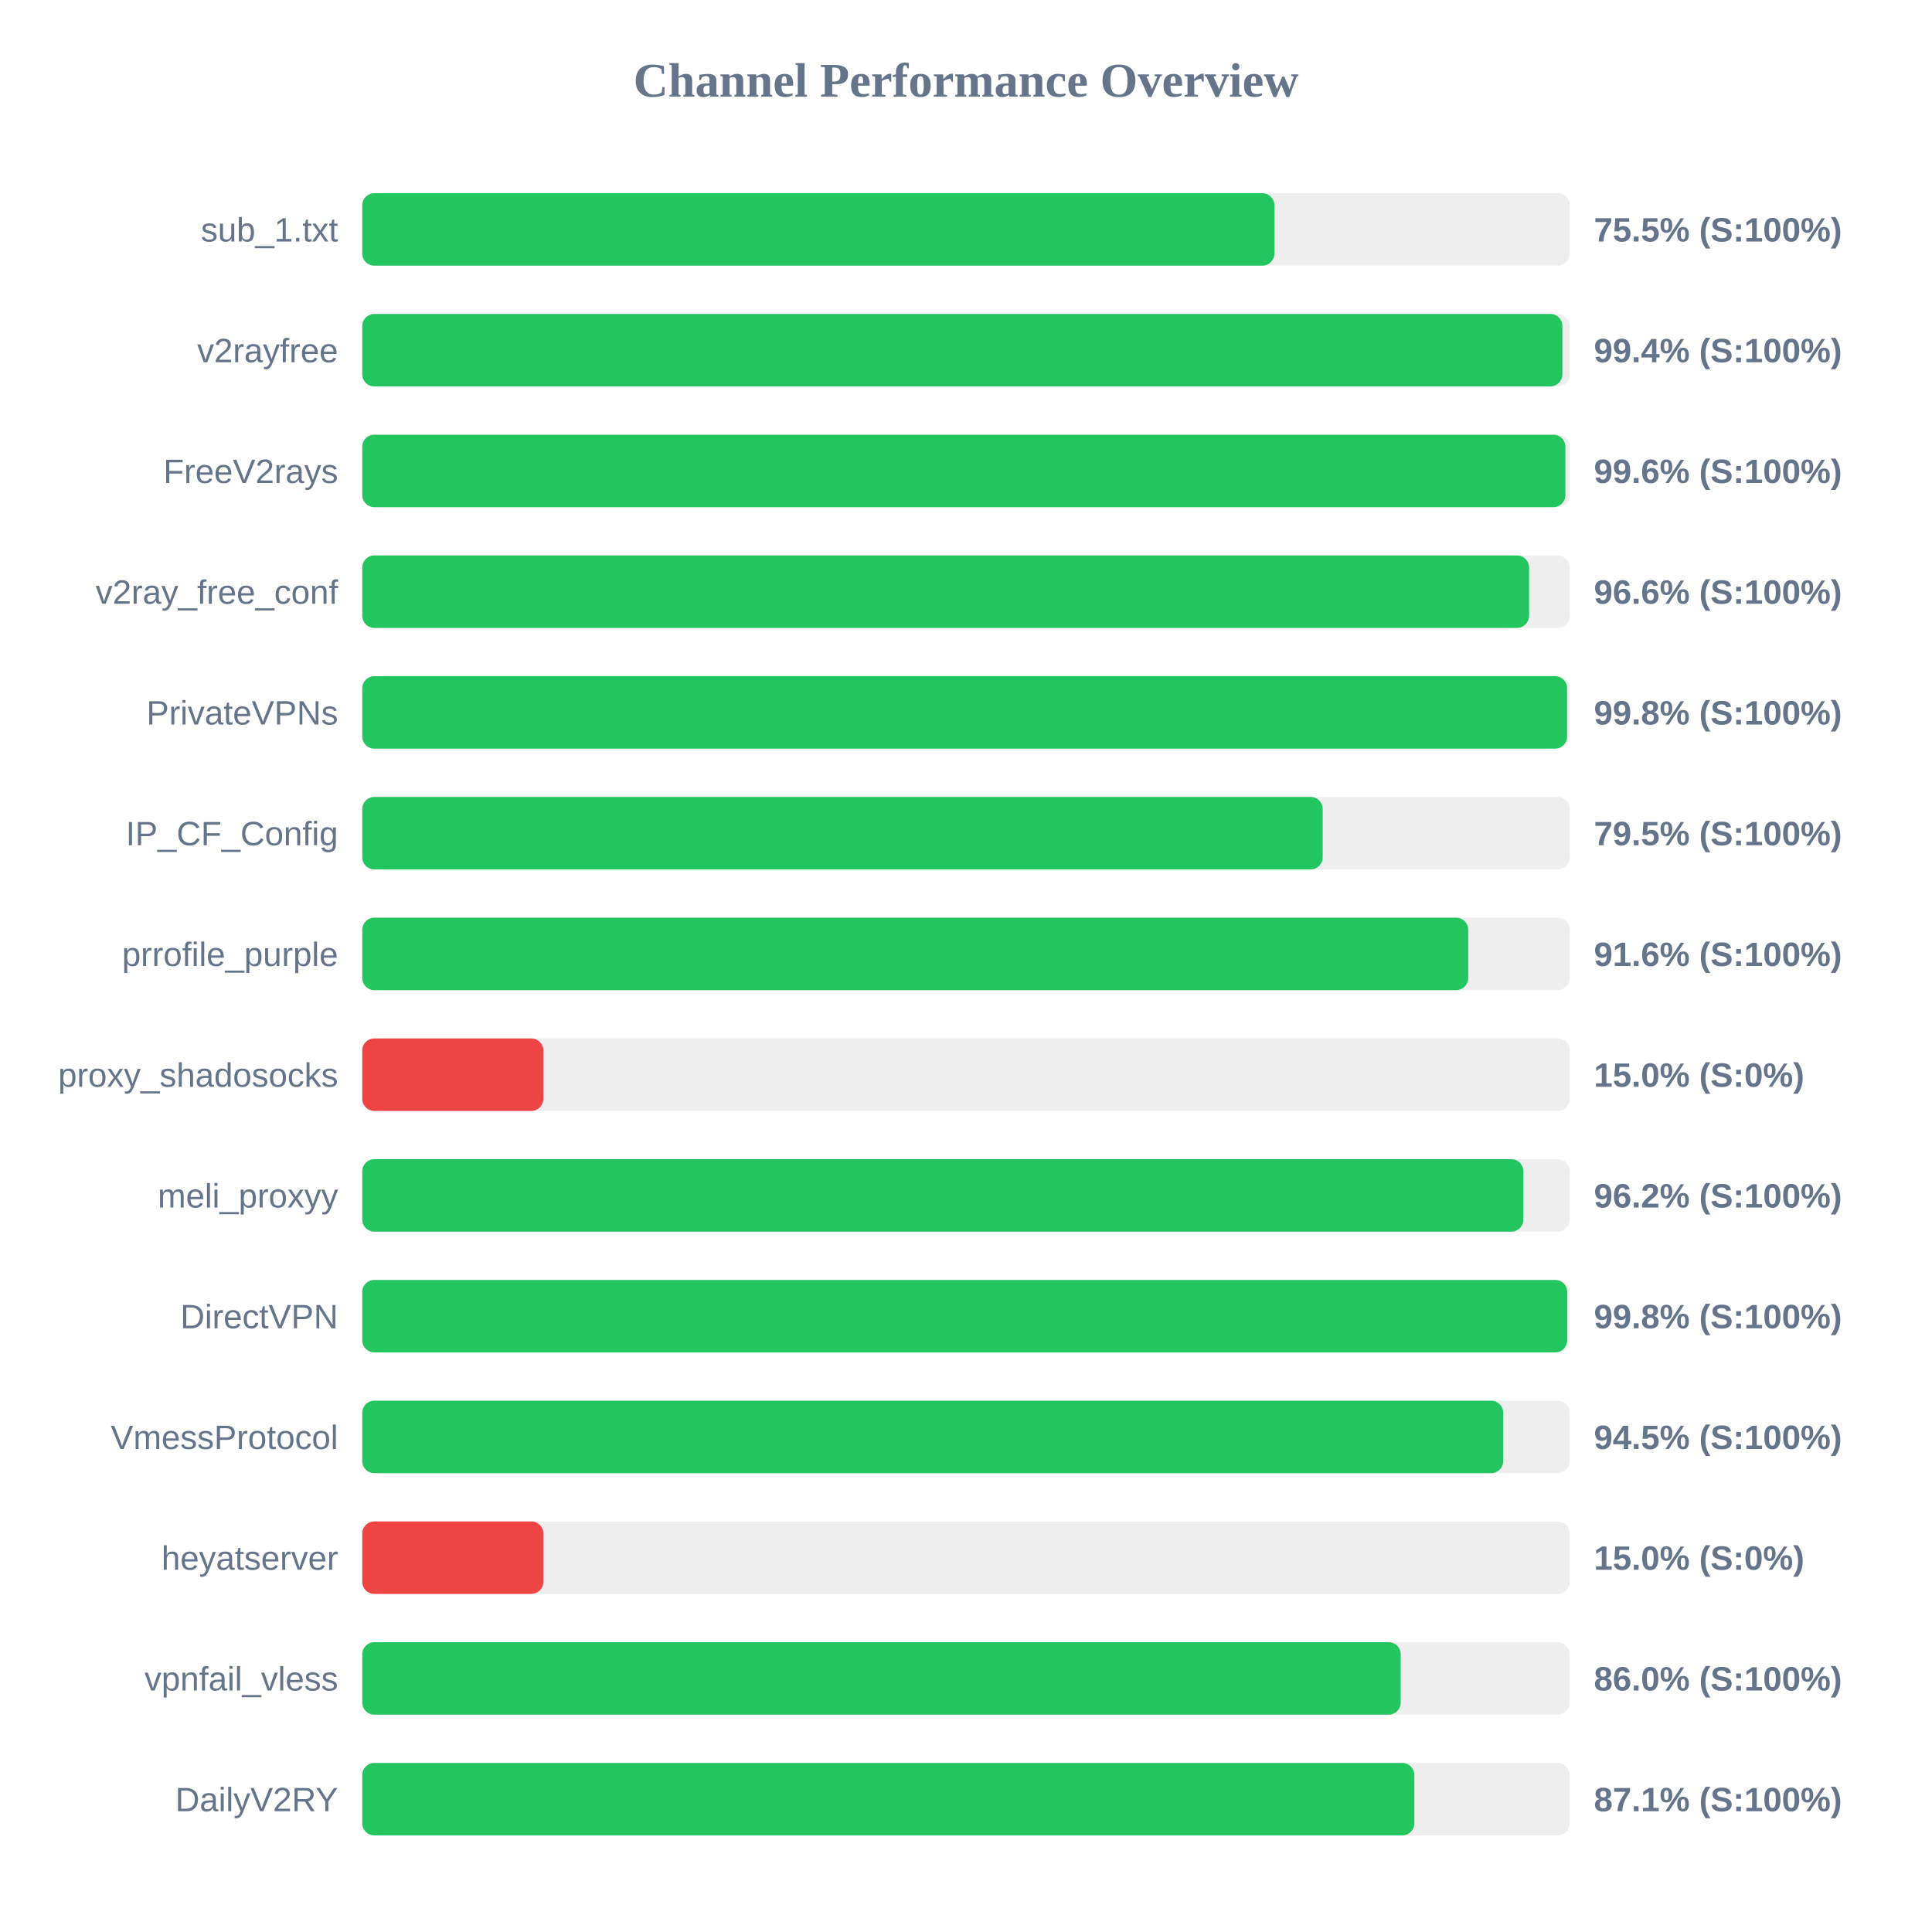
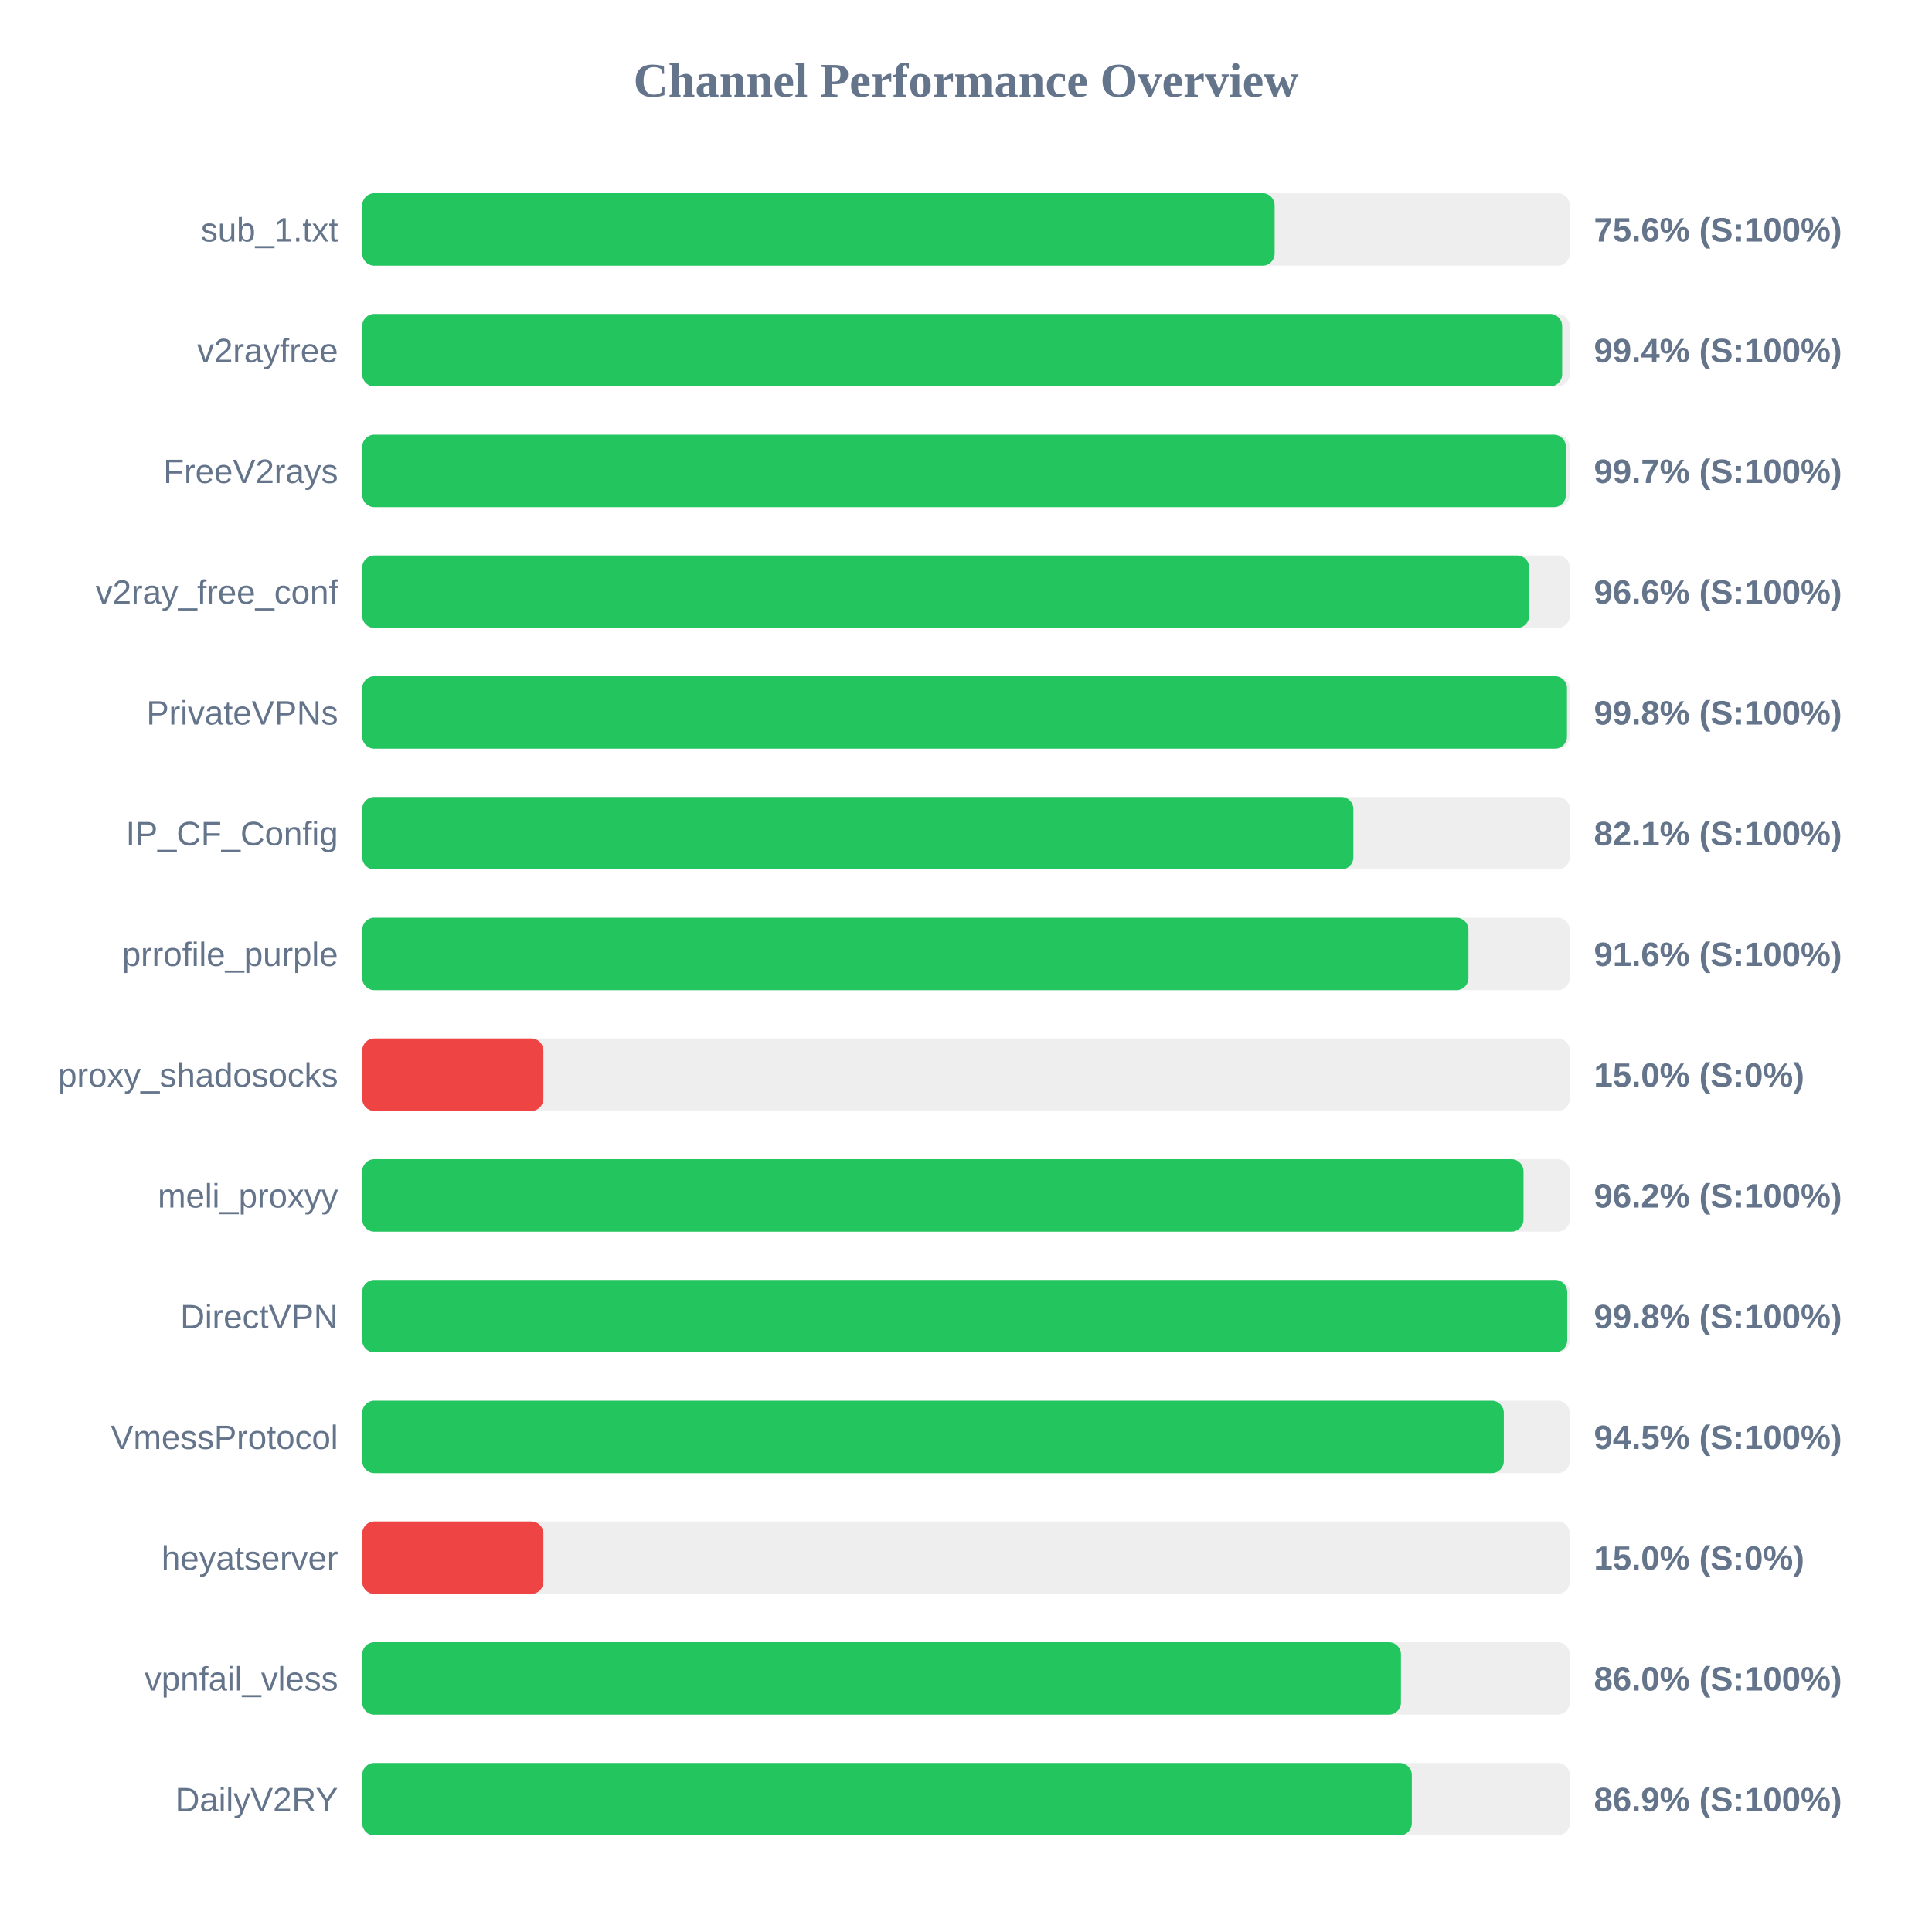
<svg xmlns="http://www.w3.org/2000/svg" width="800" height="800" version="1.1">
  <style>
        .row { font: 14px Arial; fill: #64748b; }
        .score { font: bold 14px Arial; fill: #64748b; }
    </style>
  <text x="400" y="40" text-anchor="middle" font-size="20px" font-weight="bold" fill="#64748b">Channel Performance Overview</text>
  <rect x="150" y="80" width="500" height="30" fill="#eee" rx="5" />
-   <rect x="150" y="80" width="377.7" height="30" fill="#22c55e" rx="5" />
+   <rect x="150" y="80" width="377.8" height="30" fill="#22c55e" rx="5" />
  <text x="140" y="100" text-anchor="end" class="row">sub_1.txt</text>
-   <text x="660" y="100" text-anchor="start" class="score">75.5% (S:100%)</text>
+   <text x="660" y="100" text-anchor="start" class="score">75.6% (S:100%)</text>
  <rect x="150" y="130" width="500" height="30" fill="#eee" rx="5" />
-   <rect x="150" y="130" width="496.95" height="30" fill="#22c55e" rx="5" />
+   <rect x="150" y="130" width="496.85" height="30" fill="#22c55e" rx="5" />
  <text x="140" y="150" text-anchor="end" class="row">v2rayfree</text>
  <text x="660" y="150" text-anchor="start" class="score">99.4% (S:100%)</text>
  <rect x="150" y="180" width="500" height="30" fill="#eee" rx="5" />
-   <rect x="150" y="180" width="498.2" height="30" fill="#22c55e" rx="5" />
+   <rect x="150" y="180" width="498.4" height="30" fill="#22c55e" rx="5" />
  <text x="140" y="200" text-anchor="end" class="row">FreeV2rays</text>
-   <text x="660" y="200" text-anchor="start" class="score">99.6% (S:100%)</text>
+   <text x="660" y="200" text-anchor="start" class="score">99.7% (S:100%)</text>
  <rect x="150" y="230" width="500" height="30" fill="#eee" rx="5" />
-   <rect x="150" y="230" width="483.15" height="30" fill="#22c55e" rx="5" />
+   <rect x="150" y="230" width="483.2" height="30" fill="#22c55e" rx="5" />
  <text x="140" y="250" text-anchor="end" class="row">v2ray_free_conf</text>
  <text x="660" y="250" text-anchor="start" class="score">96.6% (S:100%)</text>
  <rect x="150" y="280" width="500" height="30" fill="#eee" rx="5" />
-   <rect x="150" y="280" width="498.9" height="30" fill="#22c55e" rx="5" />
+   <rect x="150" y="280" width="498.85" height="30" fill="#22c55e" rx="5" />
  <text x="140" y="300" text-anchor="end" class="row">PrivateVPNs</text>
  <text x="660" y="300" text-anchor="start" class="score">99.8% (S:100%)</text>
  <rect x="150" y="330" width="500" height="30" fill="#eee" rx="5" />
-   <rect x="150" y="330" width="397.7" height="30" fill="#22c55e" rx="5" />
+   <rect x="150" y="330" width="410.4" height="30" fill="#22c55e" rx="5" />
  <text x="140" y="350" text-anchor="end" class="row">IP_CF_Config</text>
-   <text x="660" y="350" text-anchor="start" class="score">79.5% (S:100%)</text>
+   <text x="660" y="350" text-anchor="start" class="score">82.1% (S:100%)</text>
  <rect x="150" y="380" width="500" height="30" fill="#eee" rx="5" />
-   <rect x="150" y="380" width="457.95" height="30" fill="#22c55e" rx="5" />
+   <rect x="150" y="380" width="458.05" height="30" fill="#22c55e" rx="5" />
  <text x="140" y="400" text-anchor="end" class="row">prrofile_purple</text>
  <text x="660" y="400" text-anchor="start" class="score">91.6% (S:100%)</text>
  <rect x="150" y="430" width="500" height="30" fill="#eee" rx="5" />
  <rect x="150" y="430" width="75.0" height="30" fill="#ef4444" rx="5" />
  <text x="140" y="450" text-anchor="end" class="row">proxy_shadosocks</text>
  <text x="660" y="450" text-anchor="start" class="score">15.0% (S:0%)</text>
  <rect x="150" y="480" width="500" height="30" fill="#eee" rx="5" />
-   <rect x="150" y="480" width="480.8" height="30" fill="#22c55e" rx="5" />
+   <rect x="150" y="480" width="480.85" height="30" fill="#22c55e" rx="5" />
  <text x="140" y="500" text-anchor="end" class="row">meli_proxyy</text>
  <text x="660" y="500" text-anchor="start" class="score">96.2% (S:100%)</text>
  <rect x="150" y="530" width="500" height="30" fill="#eee" rx="5" />
  <rect x="150" y="530" width="498.95" height="30" fill="#22c55e" rx="5" />
  <text x="140" y="550" text-anchor="end" class="row">DirectVPN</text>
  <text x="660" y="550" text-anchor="start" class="score">99.8% (S:100%)</text>
  <rect x="150" y="580" width="500" height="30" fill="#eee" rx="5" />
-   <rect x="150" y="580" width="472.45" height="30" fill="#22c55e" rx="5" />
+   <rect x="150" y="580" width="472.7" height="30" fill="#22c55e" rx="5" />
  <text x="140" y="600" text-anchor="end" class="row">VmessProtocol</text>
  <text x="660" y="600" text-anchor="start" class="score">94.5% (S:100%)</text>
  <rect x="150" y="630" width="500" height="30" fill="#eee" rx="5" />
  <rect x="150" y="630" width="75.0" height="30" fill="#ef4444" rx="5" />
  <text x="140" y="650" text-anchor="end" class="row">heyatserver</text>
  <text x="660" y="650" text-anchor="start" class="score">15.0% (S:0%)</text>
  <rect x="150" y="680" width="500" height="30" fill="#eee" rx="5" />
-   <rect x="150" y="680" width="430.0" height="30" fill="#22c55e" rx="5" />
+   <rect x="150" y="680" width="430.1" height="30" fill="#22c55e" rx="5" />
  <text x="140" y="700" text-anchor="end" class="row">vpnfail_vless</text>
  <text x="660" y="700" text-anchor="start" class="score">86.0% (S:100%)</text>
  <rect x="150" y="730" width="500" height="30" fill="#eee" rx="5" />
-   <rect x="150" y="730" width="435.65" height="30" fill="#22c55e" rx="5" />
+   <rect x="150" y="730" width="434.6" height="30" fill="#22c55e" rx="5" />
  <text x="140" y="750" text-anchor="end" class="row">DailyV2RY</text>
-   <text x="660" y="750" text-anchor="start" class="score">87.1% (S:100%)</text>
+   <text x="660" y="750" text-anchor="start" class="score">86.9% (S:100%)</text>
</svg>
